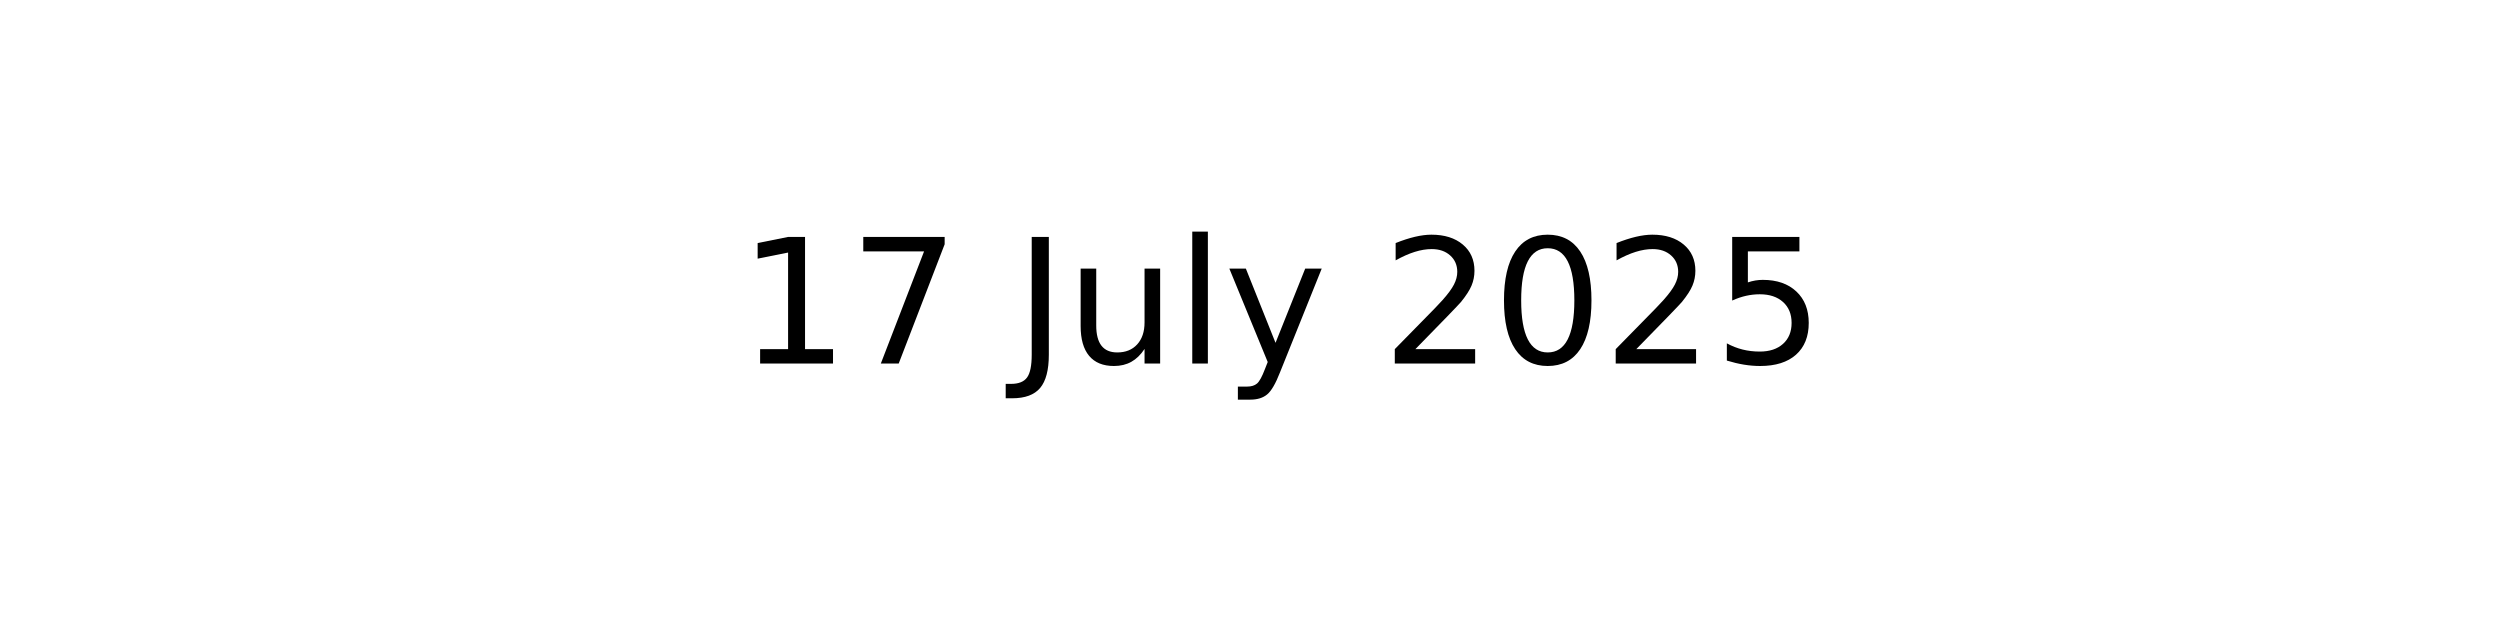
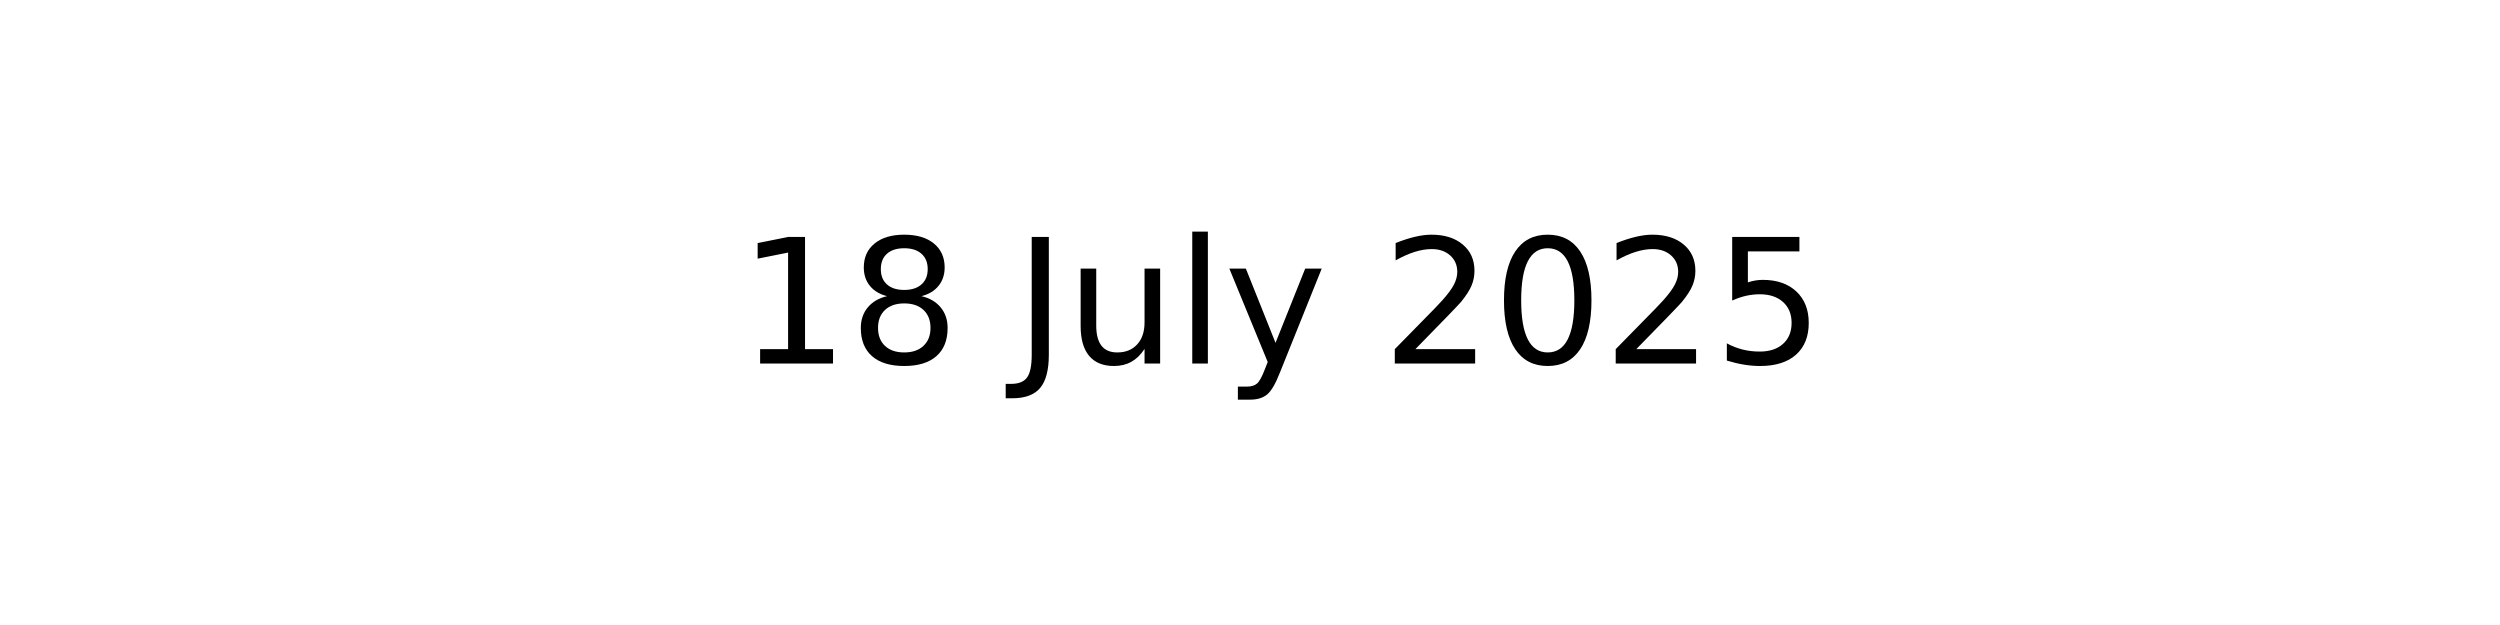
<svg xmlns="http://www.w3.org/2000/svg" xmlns:xlink="http://www.w3.org/1999/xlink" width="144pt" height="36pt" viewBox="0 0 144 36" version="1.1">
  <defs>
    <style type="text/css">*{stroke-linejoin: round; stroke-linecap: butt}</style>
  </defs>
  <g id="figure_1">
    <g id="axes_1">
      <g id="text_1">
        <g transform="translate(42.54219 20.93937) scale(0.1 -0.1)">
          <defs>
            <path id="DejaVuSans-31" d="M 794 531  L 1825 531  L 1825 4091  L 703 3866  L 703 4441  L 1819 4666  L 2450 4666  L 2450 531  L 3481 531  L 3481 0  L 794 0  L 794 531  z " transform="scale(0.015625)" />
-             <path id="DejaVuSans-37" d="M 525 4666  L 3525 4666  L 3525 4397  L 1831 0  L 1172 0  L 2766 4134  L 525 4134  L 525 4666  z " transform="scale(0.015625)" />
+             <path id="DejaVuSans-38" d="M 2034 2216  Q 1584 2216 1326 1975  Q 1069 1734 1069 1313  Q 1069 891 1326 650  Q 1584 409 2034 409  Q 2484 409 2743 651  Q 3003 894 3003 1313  Q 3003 1734 2745 1975  Q 2488 2216 2034 2216  z M 1403 2484  Q 997 2584 770 2862  Q 544 3141 544 3541  Q 544 4100 942 4425  Q 1341 4750 2034 4750  Q 2731 4750 3128 4425  Q 3525 4100 3525 3541  Q 3525 3141 3298 2862  Q 3072 2584 2669 2484  Q 3125 2378 3379 2068  Q 3634 1759 3634 1313  Q 3634 634 3220 271  Q 2806 -91 2034 -91  Q 1263 -91 848 271  Q 434 634 434 1313  Q 434 1759 690 2068  Q 947 2378 1403 2484  z M 1172 3481  Q 1172 3119 1398 2916  Q 1625 2713 2034 2713  Q 2441 2713 2670 2916  Q 2900 3119 2900 3481  Q 2900 3844 2670 4047  Q 2441 4250 2034 4250  Q 1625 4250 1398 4047  Q 1172 3844 1172 3481  z " transform="scale(0.015625)" />
            <path id="DejaVuSans-20" transform="scale(0.015625)" />
            <path id="DejaVuSans-4a" d="M 628 4666  L 1259 4666  L 1259 325  Q 1259 -519 939 -900  Q 619 -1281 -91 -1281  L -331 -1281  L -331 -750  L -134 -750  Q 284 -750 456 -515  Q 628 -281 628 325  L 628 4666  z " transform="scale(0.015625)" />
            <path id="DejaVuSans-75" d="M 544 1381  L 544 3500  L 1119 3500  L 1119 1403  Q 1119 906 1312 657  Q 1506 409 1894 409  Q 2359 409 2629 706  Q 2900 1003 2900 1516  L 2900 3500  L 3475 3500  L 3475 0  L 2900 0  L 2900 538  Q 2691 219 2414 64  Q 2138 -91 1772 -91  Q 1169 -91 856 284  Q 544 659 544 1381  z M 1991 3584  L 1991 3584  z " transform="scale(0.015625)" />
            <path id="DejaVuSans-6c" d="M 603 4863  L 1178 4863  L 1178 0  L 603 0  L 603 4863  z " transform="scale(0.015625)" />
            <path id="DejaVuSans-79" d="M 2059 -325  Q 1816 -950 1584 -1140  Q 1353 -1331 966 -1331  L 506 -1331  L 506 -850  L 844 -850  Q 1081 -850 1212 -737  Q 1344 -625 1503 -206  L 1606 56  L 191 3500  L 800 3500  L 1894 763  L 2988 3500  L 3597 3500  L 2059 -325  z " transform="scale(0.015625)" />
            <path id="DejaVuSans-32" d="M 1228 531  L 3431 531  L 3431 0  L 469 0  L 469 531  Q 828 903 1448 1529  Q 2069 2156 2228 2338  Q 2531 2678 2651 2914  Q 2772 3150 2772 3378  Q 2772 3750 2511 3984  Q 2250 4219 1831 4219  Q 1534 4219 1204 4116  Q 875 4013 500 3803  L 500 4441  Q 881 4594 1212 4672  Q 1544 4750 1819 4750  Q 2544 4750 2975 4387  Q 3406 4025 3406 3419  Q 3406 3131 3298 2873  Q 3191 2616 2906 2266  Q 2828 2175 2409 1742  Q 1991 1309 1228 531  z " transform="scale(0.015625)" />
            <path id="DejaVuSans-30" d="M 2034 4250  Q 1547 4250 1301 3770  Q 1056 3291 1056 2328  Q 1056 1369 1301 889  Q 1547 409 2034 409  Q 2525 409 2770 889  Q 3016 1369 3016 2328  Q 3016 3291 2770 3770  Q 2525 4250 2034 4250  z M 2034 4750  Q 2819 4750 3233 4129  Q 3647 3509 3647 2328  Q 3647 1150 3233 529  Q 2819 -91 2034 -91  Q 1250 -91 836 529  Q 422 1150 422 2328  Q 422 3509 836 4129  Q 1250 4750 2034 4750  z " transform="scale(0.015625)" />
            <path id="DejaVuSans-35" d="M 691 4666  L 3169 4666  L 3169 4134  L 1269 4134  L 1269 2991  Q 1406 3038 1543 3061  Q 1681 3084 1819 3084  Q 2600 3084 3056 2656  Q 3513 2228 3513 1497  Q 3513 744 3044 326  Q 2575 -91 1722 -91  Q 1428 -91 1123 -41  Q 819 9 494 109  L 494 744  Q 775 591 1075 516  Q 1375 441 1709 441  Q 2250 441 2565 725  Q 2881 1009 2881 1497  Q 2881 1984 2565 2268  Q 2250 2553 1709 2553  Q 1456 2553 1204 2497  Q 953 2441 691 2322  L 691 4666  z " transform="scale(0.015625)" />
          </defs>
          <use xlink:href="#DejaVuSans-31" />
-           <use xlink:href="#DejaVuSans-37" x="63.623" />
+           <use xlink:href="#DejaVuSans-38" x="63.623" />
          <use xlink:href="#DejaVuSans-20" x="127.246" />
          <use xlink:href="#DejaVuSans-4a" x="159.033" />
          <use xlink:href="#DejaVuSans-75" x="188.525" />
          <use xlink:href="#DejaVuSans-6c" x="251.904" />
          <use xlink:href="#DejaVuSans-79" x="279.688" />
          <use xlink:href="#DejaVuSans-20" x="338.867" />
          <use xlink:href="#DejaVuSans-32" x="370.654" />
          <use xlink:href="#DejaVuSans-30" x="434.277" />
          <use xlink:href="#DejaVuSans-32" x="497.9" />
          <use xlink:href="#DejaVuSans-35" x="561.523" />
        </g>
      </g>
    </g>
  </g>
</svg>
